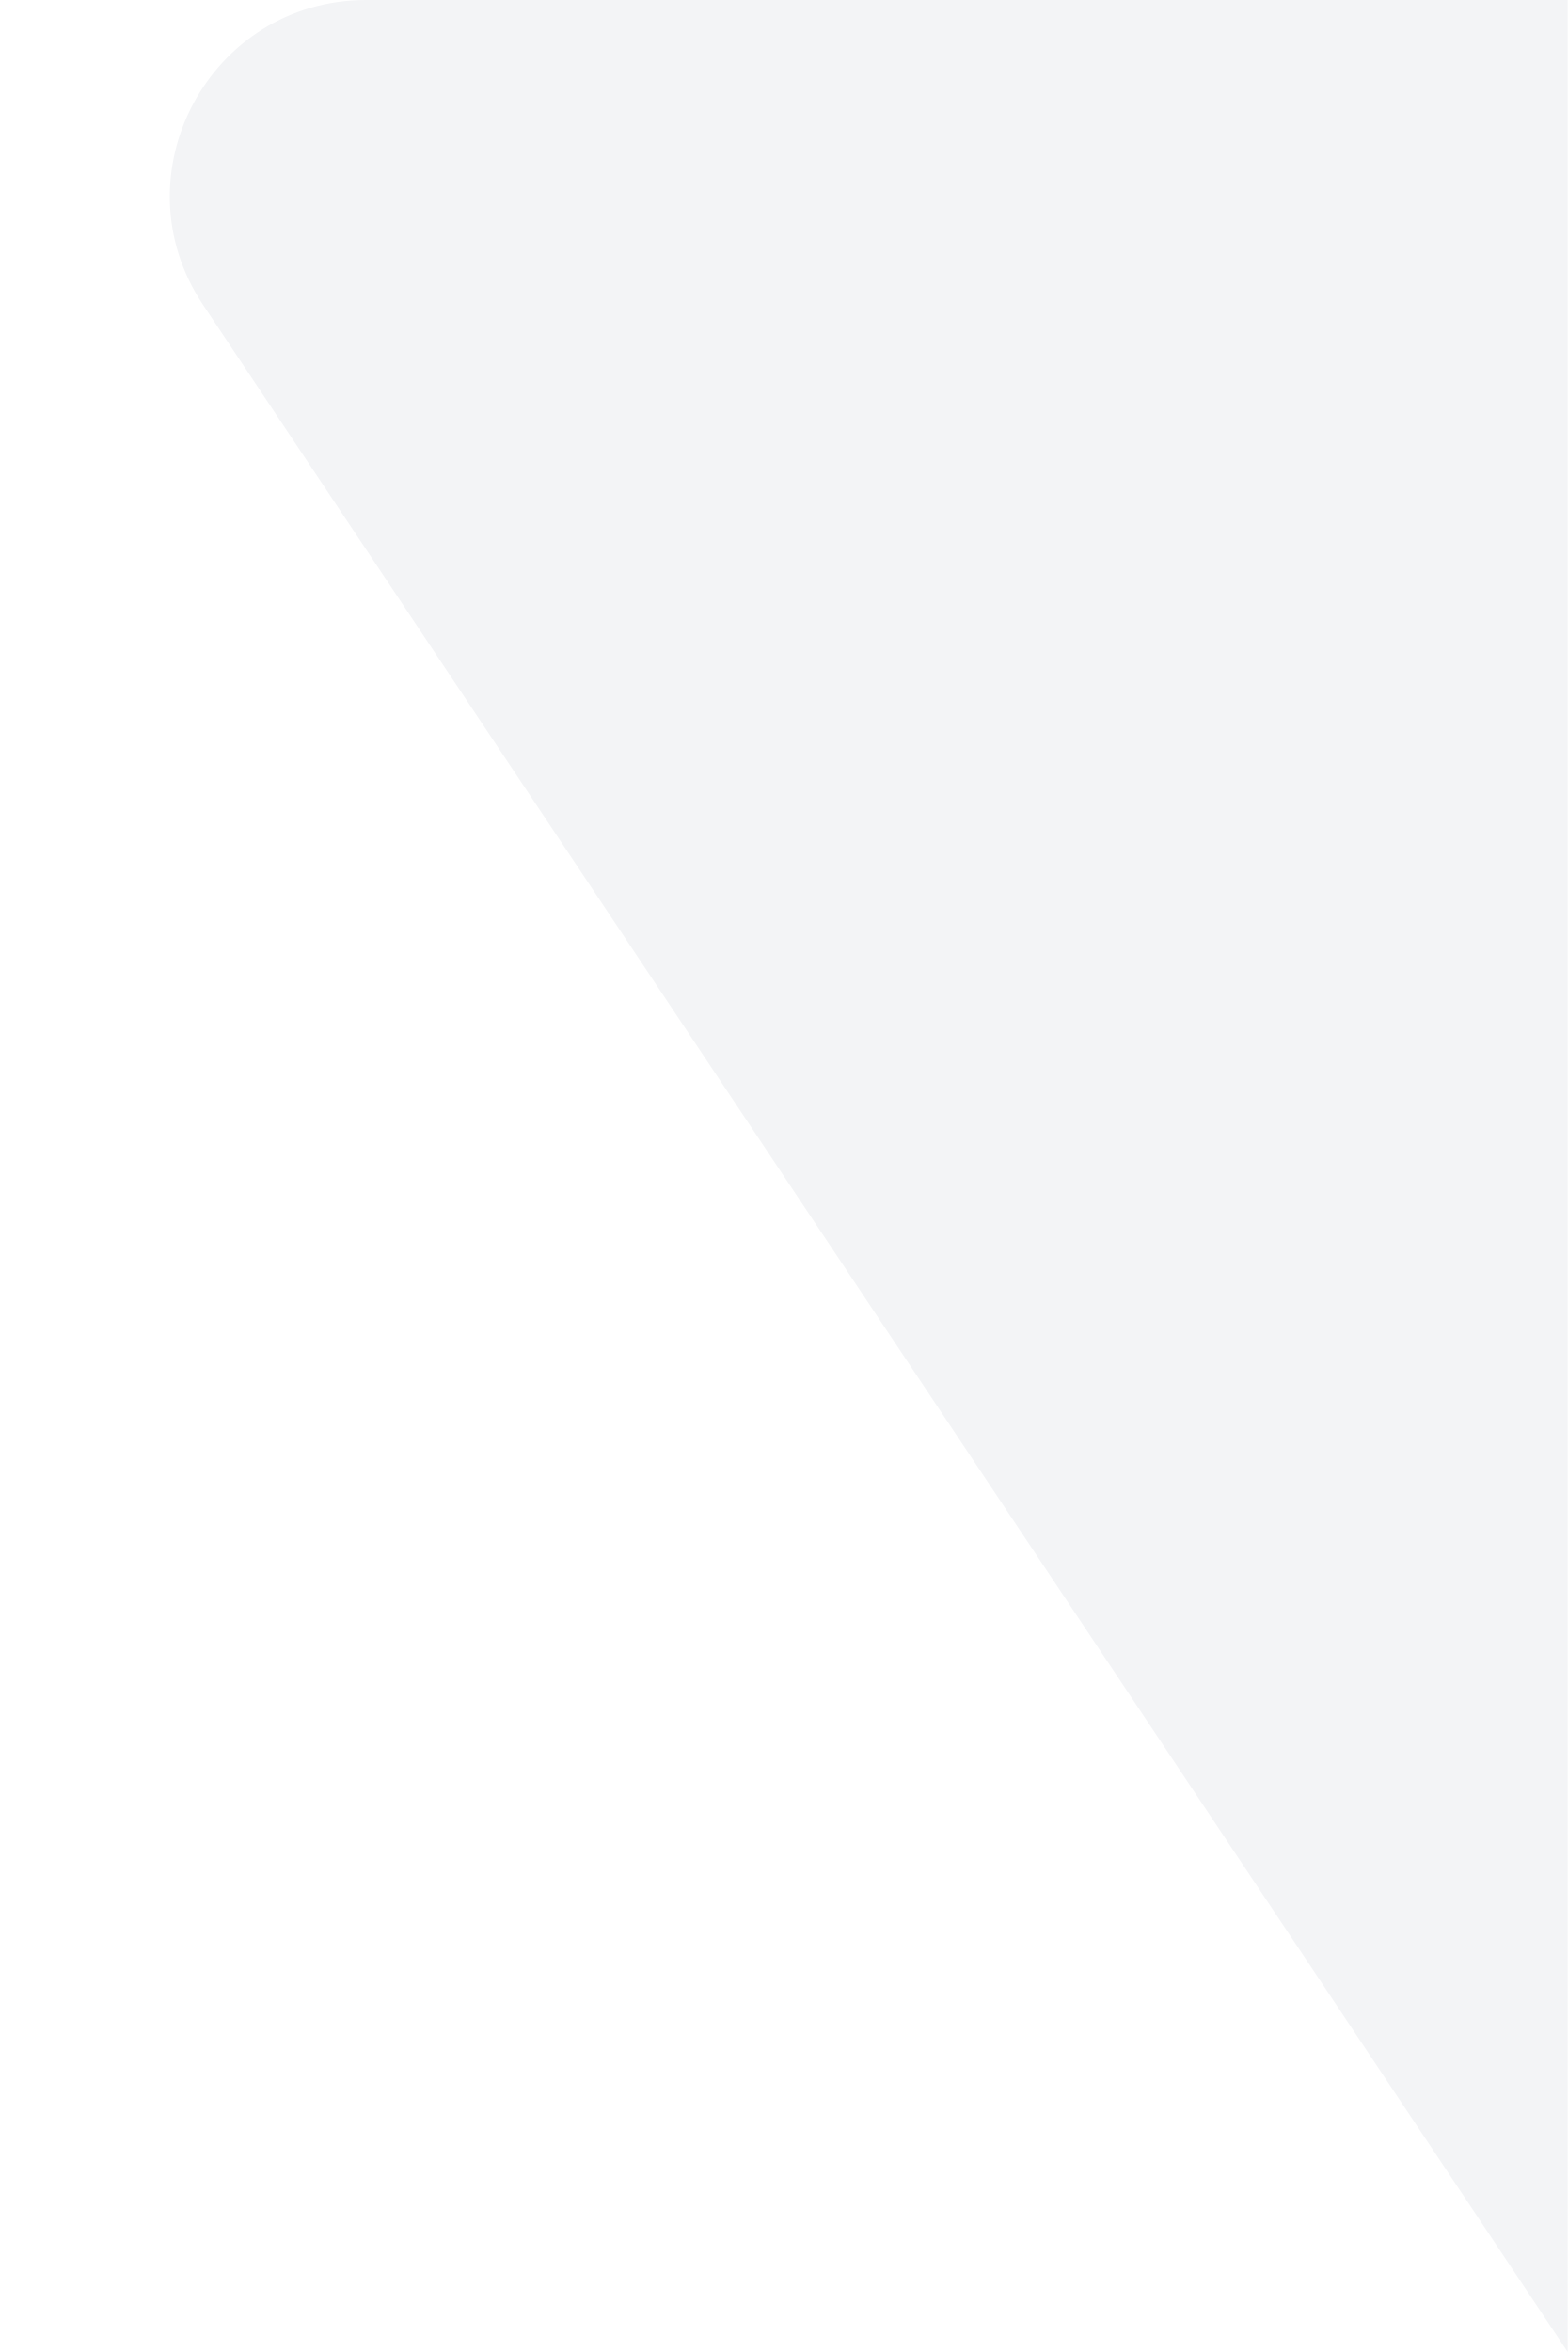
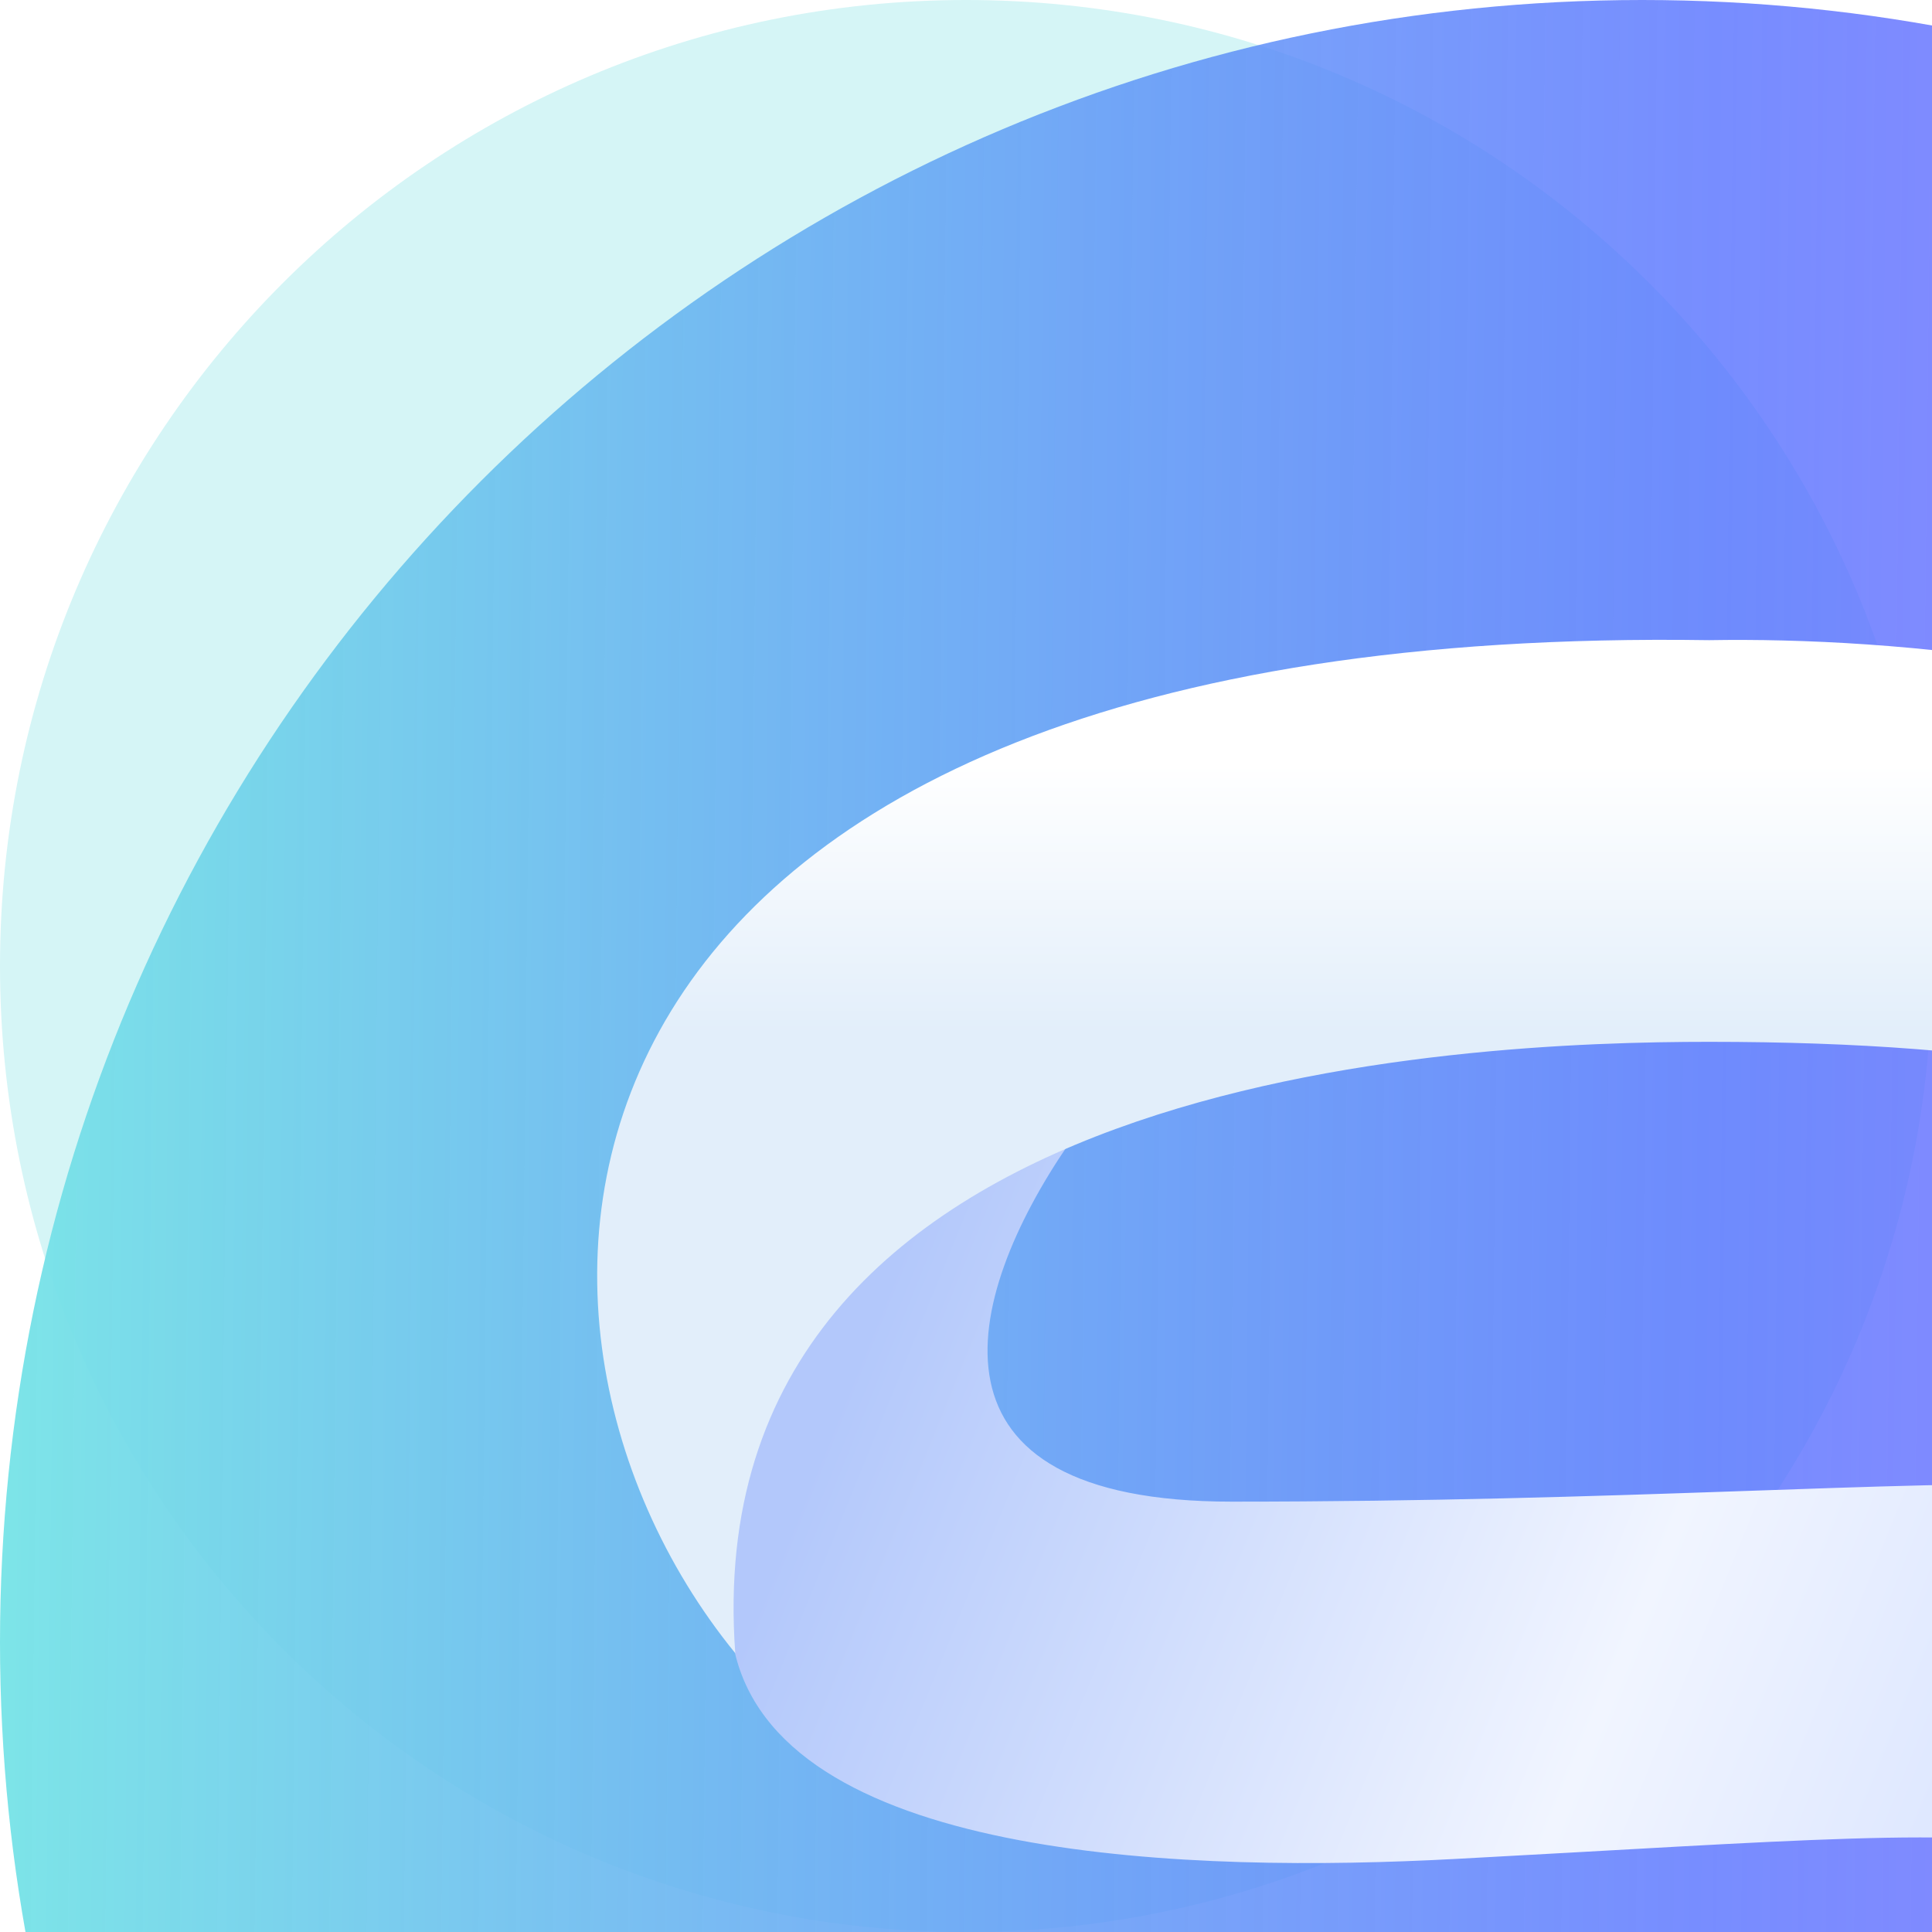
- <svg xmlns="http://www.w3.org/2000/svg" width="8" height="12" viewBox="0 0 8 12" fill="none">
-   <path d="M1.036 1.555C0.593 0.89 1.07 0 1.869 0H8V12L1.036 1.555Z" fill="#F3F4F6" />
+ <svg xmlns="http://www.w3.org/2000/svg" width="40" height="40" viewBox="0 0 40 40" fill="none">
+   <rect width="40" height="40" rx="20" fill="#D5F5F6" />
+   <g id="Group 1537">
+     <circle id="Ellipse 25" cx="34" cy="34" r="34" fill="url(#paint0_linear_37_720)" />
+     <g id="Group 1535">
+       <path id="Vector 38" d="M25.5 31.09C18.899 31.09 19.917 26.92 22.114 23.701C15.822 26.126 14.549 31.645 15.234 34.294C16.338 38.563 24.801 38.771 30.099 38.489C43.935 37.753 45.407 37.164 44.34 43.277C51.832 40.775 52.507 36.323 50.697 33.681C47.688 29.29 41.801 31.09 25.5 31.09Z" fill="url(#paint1_linear_37_720)" />
+       <path id="Vector 39" d="M34.199 45.443C29.008 45.443 21.929 42.449 19.097 40.48C19.963 45.364 24.383 54.796 34.199 54.607C44.015 54.418 47.964 45.522 48.829 40.953C46.312 42.449 40.806 45.443 34.199 45.443Z" fill="url(#paint2_linear_37_720)" />
+       <path id="Vector 40" d="M35.387 13.254C10.781 12.883 9.409 27.089 15.223 34.228C14.34 22.159 30.394 21.57 35.387 21.57C47.776 21.57 51.846 24.723 54.238 32.013C61.009 15.455 43.015 13.122 35.387 13.254Z" fill="url(#paint3_linear_37_720)" />
+     </g>
+   </g>
+   <defs>
+     <linearGradient id="paint0_linear_37_720" x1="-8.236" y1="36.956" x2="68" y2="37.801" gradientUnits="userSpaceOnUse">
+       <stop stop-color="#80FFE1" />
+       <stop offset="0.569" stop-color="#516DFF" stop-opacity="0.78" />
+       <stop offset="1" stop-color="#BE7DFF" />
+     </linearGradient>
+     <linearGradient id="paint1_linear_37_720" x1="17.809" y1="27.965" x2="47.818" y2="40.17" gradientUnits="userSpaceOnUse">
+       <stop offset="0" stop-color="#B3C8FB" />
+       <stop offset="0.525" stop-color="#F1F5FF" />
+       <stop offset="1" stop-color="#CAD9FF" />
+     </linearGradient>
+     <linearGradient id="paint2_linear_37_720" x1="33.963" y1="40.48" x2="33.963" y2="54.61" gradientUnits="userSpaceOnUse">
+       <stop stop-color="white" />
+       <stop offset="1" stop-color="#DDDDFD" />
+     </linearGradient>
+     <linearGradient id="paint3_linear_37_720" x1="34" y1="13.247" x2="34" y2="21.416" gradientUnits="userSpaceOnUse">
+       <stop offset="0.315" stop-color="white" />
+       <stop offset="1" stop-color="#E2EEFA" />
+     </linearGradient>
+   </defs>
</svg>
